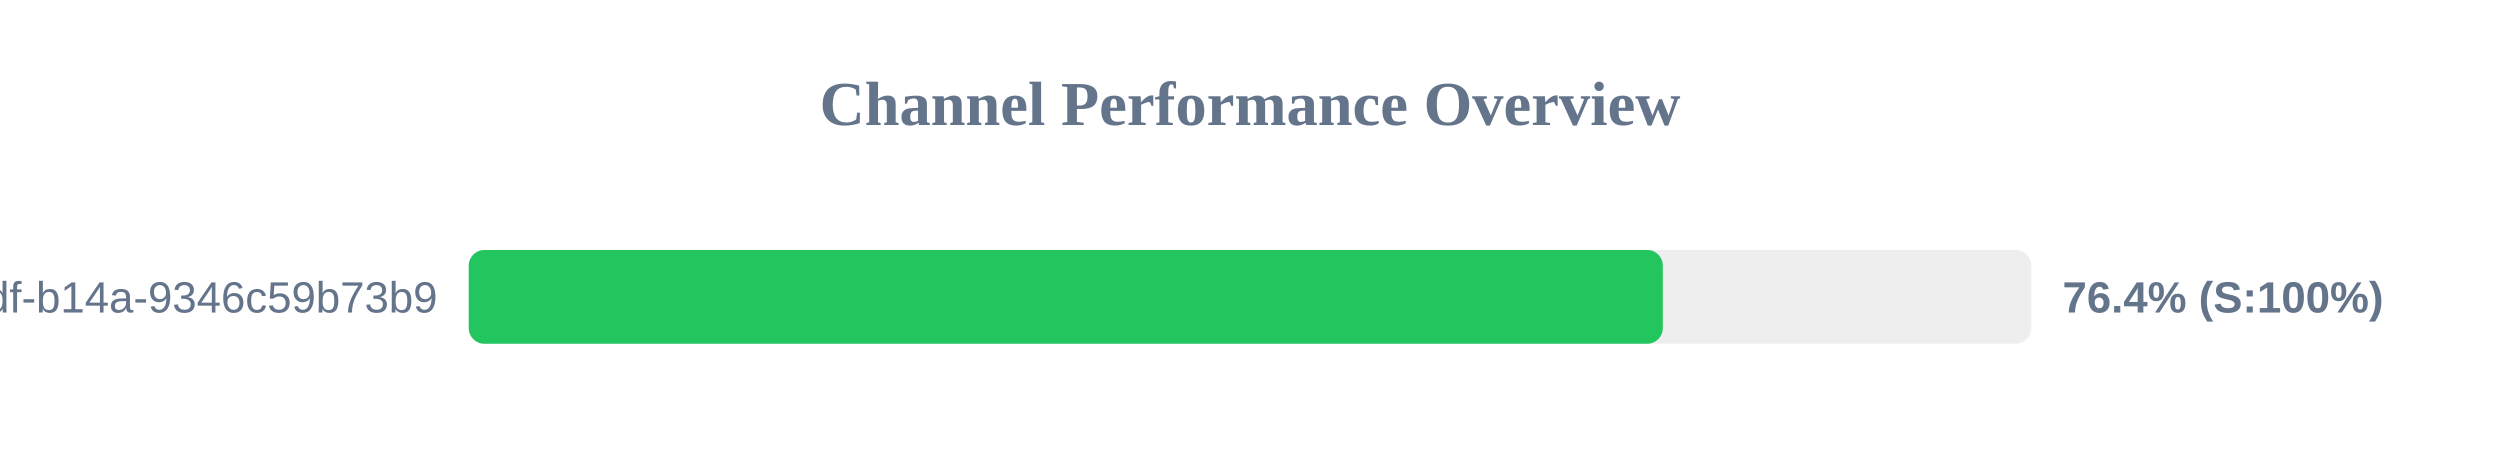
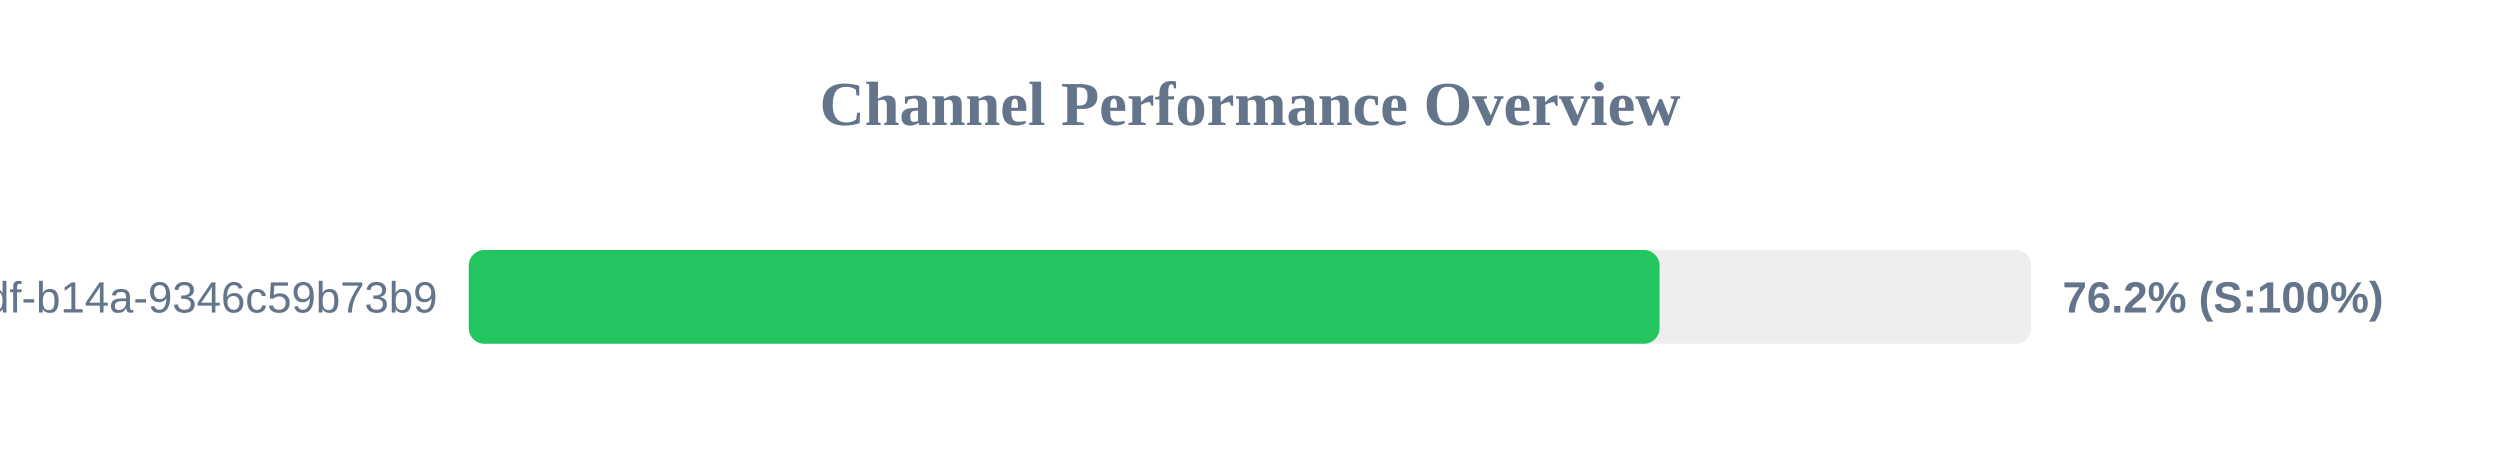
<svg xmlns="http://www.w3.org/2000/svg" width="800" height="150" version="1.1">
  <style>
        .row { font: 14px Arial; fill: #64748b; }
        .score { font: bold 14px Arial; fill: #64748b; }
    </style>
  <text x="400" y="40" text-anchor="middle" font-size="20px" font-weight="bold" fill="#64748b">Channel Performance Overview</text>
  <rect x="150" y="80" width="500" height="30" fill="#eee" rx="5" />
-   <rect x="150" y="80" width="382.1" height="30" fill="#22c55e" rx="5" />
+   <rect x="150" y="80" width="381.05" height="30" fill="#22c55e" rx="5" />
  <text x="140" y="100" text-anchor="end" class="row">?uuid=55ca7a9e-cf90-49df-b14a-9346c59b73b9</text>
-   <text x="660" y="100" text-anchor="start" class="score">76.4% (S:100%)</text>
+   <text x="660" y="100" text-anchor="start" class="score">76.2% (S:100%)</text>
</svg>
